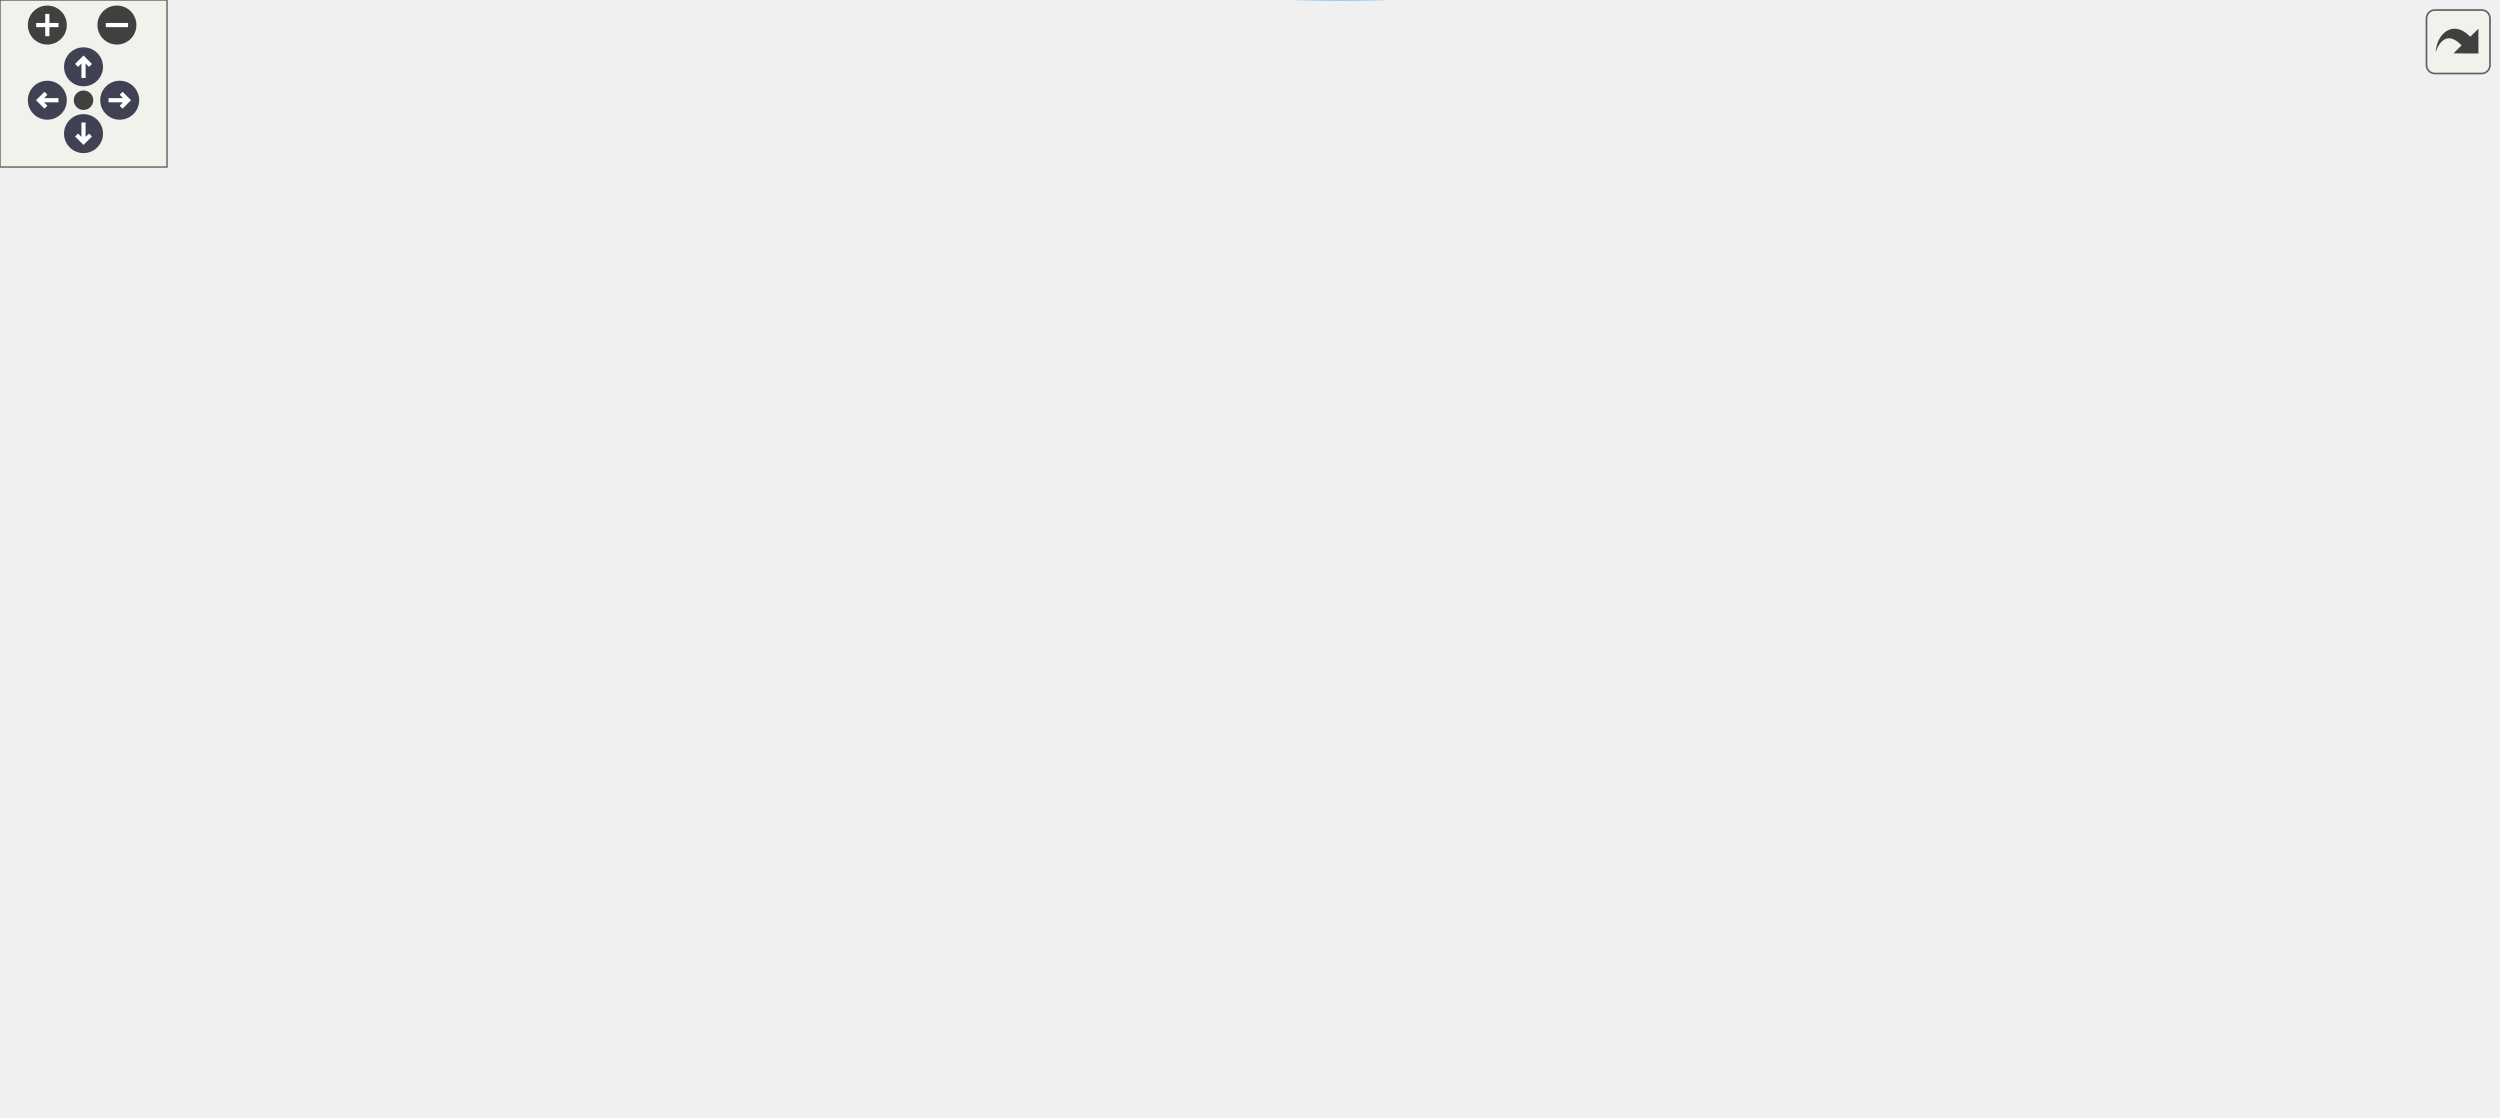
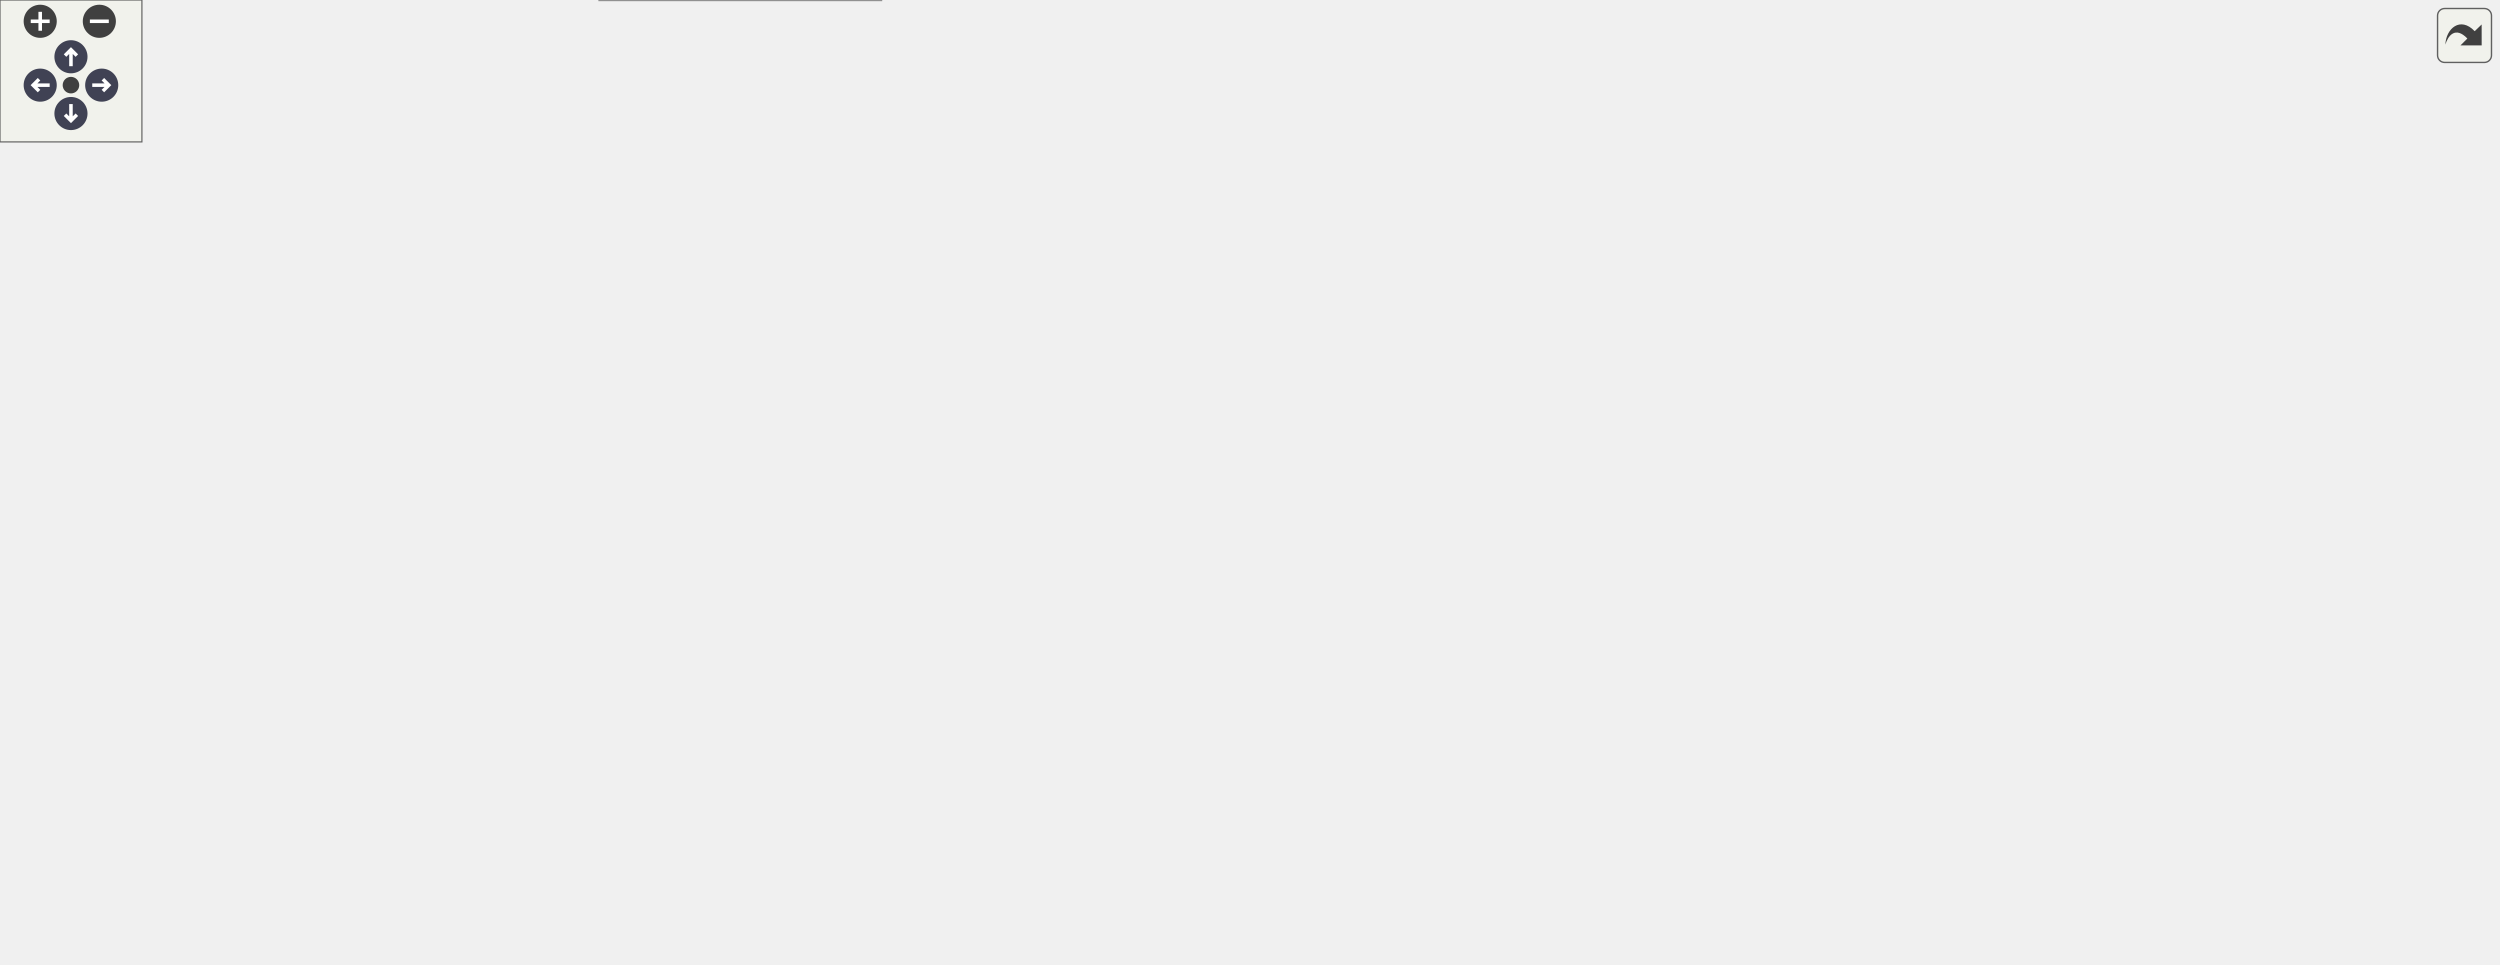
<svg xmlns="http://www.w3.org/2000/svg" xmlns:xlink="http://www.w3.org/1999/xlink" id="main" version="1.1" xml:space="preserve">
  <style type="text/css">
.node, .edge {opacity: 0.7;}
.node.selected, .edge.selected {opacity: 1;}
.edge:hover path { stroke: red; }
.edge:hover polygon { stroke: red; fill: red; }
</style>
  <defs>
    <circle id="rim" cx="0" cy="0" r="7" />
    <circle id="rim2" cx="0" cy="0" r="3.5" />
    <g id="zoomPlus">
      <use xlink:href="#rim" fill="#404040">
        <set attributeName="fill" to="#808080" begin="zoomplus.mouseover" end="zoomplus.mouseout" />
      </use>
      <path d="M-4,0h8M0,-4v8" fill="none" stroke="white" stroke-width="1.5" pointer-events="none" />
    </g>
    <g id="zoomMin">
      <use xlink:href="#rim" fill="#404040">
        <set attributeName="fill" to="#808080" begin="zoomminus.mouseover" end="zoomminus.mouseout" />
      </use>
      <path d="M-4,0h8" fill="none" stroke="white" stroke-width="1.5" pointer-events="none" />
    </g>
    <g id="arrowUp" transform="translate(30 24)">
      <use xlink:href="#rim" />
      <path pointer-events="none" fill="none" stroke="white" stroke-width="1.5" d="M0,-3.0v7 M-2.5,-0.5L0,-3.0L2.5,-0.5" />
    </g>
    <g id="arrowRight" transform="rotate(90) translate(36 -43)">
      <use xlink:href="#rim" />
      <path pointer-events="none" fill="none" stroke="white" stroke-width="1.5" d="M0,-3.0v7 M-2.5,-0.5L0,-3.0L2.5,-0.5" />
    </g>
    <g id="arrowDown" transform="rotate(180) translate(-30 -48)">
      <use xlink:href="#rim" />
      <path pointer-events="none" fill="none" stroke="white" stroke-width="1.5" d="M0,-3.0v7 M-2.5,-0.5L0,-3.0L2.5,-0.5" />
    </g>
    <g id="arrowLeft" transform="rotate(270) translate(-36 17)">
      <use xlink:href="#rim" />
      <path pointer-events="none" fill="none" stroke="white" stroke-width="1.5" d="M0,-3.0v7 M-2.5,-0.5L0,-3.0L2.5,-0.5" />
    </g>
    <g id="resetDef">
      <use xlink:href="#rim2" fill="#404040">
        <set attributeName="fill" to="#808080" begin="reset.mouseover" end="reset.mouseout" />
      </use>
    </g>
  </defs>
  <svg id="graph" class="graph">
    <g id="viewport">
      <g id="Node000001" class="node">
        <g id="a_Node000001">
          <a xlink:title=" ">
-             <polygon fill="#999999" stroke="#666666" points="897,-186.15 778,-186.15 778,-156.15 897,-156.15 897,-186.15" />
-             <text text-anchor="start" x="786" y="-174.15" font-family="Helvetica,sans-Serif" font-size="10.00">s_compute_speed_of</text>
-             <text text-anchor="middle" x="837.5" y="-163.15" font-family="Helvetica,sans-Serif" font-size="10.00">_sound</text>
+             <polygon fill="#999999" stroke="#666666" points="1056,-193.5 937,-193.5 937,-163.5 1056,-163.5 1056,-193.5" />
+             <text text-anchor="start" x="945" y="-181.5" font-family="Helvetica,sans-Serif" font-size="10.00">s_compute_speed_of</text>
+             <text text-anchor="middle" x="996.5" y="-170.5" font-family="Helvetica,sans-Serif" font-size="10.00">_sound</text>
          </a>
        </g>
      </g>
      <g id="Node000002" class="node">
        <g id="a_Node000002">
          <a xlink:href="m__cbc_8fpp_8f90.html#a9771aa6ccf00c0970db70784acd622b5" target="_top" xlink:title="The following is the implementation of the CBC based on the work of Thompson (1987,...">
-             <polygon fill="white" stroke="#666666" points="701.5,-223.65 657.5,-223.65 657.5,-204.65 701.5,-204.65 701.5,-223.65" />
-             <text text-anchor="middle" x="679.5" y="-211.65" font-family="Helvetica,sans-Serif" font-size="10.00">s_cbc</text>
+             <polygon fill="white" stroke="#666666" points="860.5,-188 816.5,-188 816.5,-169 860.5,-169 860.5,-188" />
+             <text text-anchor="middle" x="838.5" y="-176" font-family="Helvetica,sans-Serif" font-size="10.00">s_cbc</text>
          </a>
        </g>
      </g>
      <g id="edge1_Node000001_Node000002" class="edge">
        <g id="a_edge1_Node000001_Node000002">
          <a xlink:title=" ">
-             <path fill="none" stroke="#63b8ff" d="M772.02,-188.92C746.8,-195.87 719.64,-203.36 701.51,-208.36" />
-             <polygon fill="#63b8ff" stroke="#63b8ff" points="773.23,-192.22 781.94,-186.19 771.37,-185.47 773.23,-192.22" />
-           </a>
-         </g>
-       </g>
-       <g id="Node000011" class="node">
-         <g id="a_Node000011">
+             <path fill="none" stroke="#63b8ff" d="M926.79,-178.5C902.81,-178.5 877.64,-178.5 860.53,-178.5" />
+             <polygon fill="#63b8ff" stroke="#63b8ff" points="926.97,-182 936.97,-178.5 926.97,-175 926.97,-182" />
+           </a>
+         </g>
+       </g>
+       <g id="Node000012" class="node">
+         <g id="a_Node000012">
          <a xlink:href="m__riemann__solvers_8fpp_8f90.html#a7201ee610e9eb4d4777e257035d04705" target="_top" xlink:title=" ">
-             <polygon fill="white" stroke="#666666" points="739.5,-80.65 619.5,-80.65 619.5,-61.65 739.5,-61.65 739.5,-80.65" />
-             <text text-anchor="middle" x="679.5" y="-68.65" font-family="Helvetica,sans-Serif" font-size="10.00">s_hll_riemann_solver</text>
-           </a>
-         </g>
-       </g>
-       <g id="edge12_Node000001_Node000011" class="edge">
-         <g id="a_edge12_Node000001_Node000011">
-           <a xlink:title=" ">
-             <path fill="none" stroke="#63b8ff" d="M813.99,-148.71C795.83,-131.61 768.94,-108.46 742,-93.15 733.23,-88.16 723.12,-83.98 713.67,-80.65" />
-             <polygon fill="#63b8ff" stroke="#63b8ff" points="812.05,-151.7 821.69,-156.1 816.9,-146.65 812.05,-151.7" />
-           </a>
-         </g>
-       </g>
-       <g id="Node000016" class="node">
-         <g id="a_Node000016">
-           <a xlink:href="m__riemann__solvers_8fpp_8f90.html#a93cfb6ebfb98fccd81cd589ce122b7fd" target="_top" xlink:title="This procedure is the implementation of the Harten, Lax, van Leer, and contact (HLLC) approximate Rie...">
-             <polygon fill="white" stroke="#666666" points="742,-120.65 617,-120.65 617,-101.65 742,-101.65 742,-120.65" />
-             <text text-anchor="middle" x="679.5" y="-108.65" font-family="Helvetica,sans-Serif" font-size="10.00">s_hllc_riemann_solver</text>
-           </a>
-         </g>
-       </g>
-       <g id="edge21_Node000001_Node000016" class="edge">
-         <g id="a_edge21_Node000001_Node000016">
-           <a xlink:title=" ">
-             <path fill="none" stroke="#63b8ff" d="M787.71,-152.38C760.32,-141.85 727.31,-129.15 705.22,-120.66" />
-             <polygon fill="#63b8ff" stroke="#63b8ff" points="786.54,-155.69 797.13,-156.01 789.06,-149.15 786.54,-155.69" />
+             <polygon fill="white" stroke="#666666" points="898.5,-258 778.5,-258 778.5,-239 898.5,-239 898.5,-258" />
+             <text text-anchor="middle" x="838.5" y="-246" font-family="Helvetica,sans-Serif" font-size="10.00">s_hll_riemann_solver</text>
+           </a>
+         </g>
+       </g>
+       <g id="edge13_Node000001_Node000012" class="edge">
+         <g id="a_edge13_Node000001_Node000012">
+           <a xlink:title=" ">
+             <path fill="none" stroke="#63b8ff" d="M952.7,-197.71C922.92,-211.07 884.48,-228.32 860.93,-238.88" />
+             <polygon fill="#63b8ff" stroke="#63b8ff" points="954.34,-200.8 962.03,-193.52 951.48,-194.42 954.34,-200.8" />
          </a>
        </g>
      </g>
      <g id="Node000017" class="node">
        <g id="a_Node000017">
+           <a xlink:href="m__riemann__solvers_8fpp_8f90.html#a93cfb6ebfb98fccd81cd589ce122b7fd" target="_top" xlink:title="This procedure is the implementation of the Harten, Lax, van Leer, and contact (HLLC) approximate Rie...">
+             <polygon fill="white" stroke="#666666" points="901,-317 776,-317 776,-298 901,-298 901,-317" />
+             <text text-anchor="middle" x="838.5" y="-305" font-family="Helvetica,sans-Serif" font-size="10.00">s_hllc_riemann_solver</text>
+           </a>
+         </g>
+       </g>
+       <g id="edge22_Node000001_Node000017" class="edge">
+         <g id="a_edge22_Node000001_Node000017">
+           <a xlink:title=" ">
+             <path fill="none" stroke="#63b8ff" d="M973.41,-201.01C954.83,-219.46 927.16,-245.82 901,-266.5 886.2,-278.2 868.12,-289.98 855.41,-297.89" />
+             <polygon fill="#63b8ff" stroke="#63b8ff" points="976.2,-203.17 980.79,-193.62 971.25,-198.22 976.2,-203.17" />
+           </a>
+         </g>
+       </g>
+       <g id="Node000018" class="node">
+         <g id="a_Node000018">
          <a xlink:href="m__data__output_8fpp_8f90.html#aefc508a7157b96fe6611e3874c97ee0b" target="_top" xlink:title="This writes a formatted data file for the flow probe information.">
-             <polygon fill="white" stroke="#666666" points="554.5,-180.65 444.5,-180.65 444.5,-161.65 554.5,-161.65 554.5,-180.65" />
-             <text text-anchor="middle" x="499.5" y="-168.65" font-family="Helvetica,sans-Serif" font-size="10.00">s_write_probe_files</text>
-           </a>
-         </g>
-       </g>
-       <g id="edge25_Node000001_Node000017" class="edge">
-         <g id="a_edge25_Node000001_Node000017">
-           <a xlink:title=" ">
-             <path fill="none" stroke="#63b8ff" d="M767.73,-171.15C704.73,-171.15 612.71,-171.15 554.75,-171.15" />
-             <polygon fill="#63b8ff" stroke="#63b8ff" points="767.97,-174.65 777.97,-171.15 767.97,-167.65 767.97,-174.65" />
-           </a>
-         </g>
-       </g>
-       <g id="Node000020" class="node">
-         <g id="a_Node000020">
+             <polygon fill="white" stroke="#666666" points="546.5,-84 436.5,-84 436.5,-65 546.5,-65 546.5,-84" />
+             <text text-anchor="middle" x="491.5" y="-72" font-family="Helvetica,sans-Serif" font-size="10.00">s_write_probe_files</text>
+           </a>
+         </g>
+       </g>
+       <g id="edge26_Node000001_Node000018" class="edge">
+         <g id="a_edge26_Node000001_Node000018">
+           <a xlink:title=" ">
+             <path fill="none" stroke="#63b8ff" d="M959.49,-158.72C942.25,-150.05 921.04,-140.5 901,-134.5 777.56,-97.56 626.07,-82.91 546.78,-77.47" />
+             <polygon fill="#63b8ff" stroke="#63b8ff" points="958.13,-161.96 968.62,-163.42 961.33,-155.74 958.13,-161.96" />
+           </a>
+         </g>
+       </g>
+       <g id="Node000021" class="node">
+         <g id="a_Node000021">
          <a xlink:href="m__data__output_8fpp_8f90.html#ac145ce5b1674f9df821653e1784a1bcf" target="_top" xlink:title="The goal of the procedure is to output to the run-time information file the stability criteria extrem...">
-             <polygon fill="white" stroke="#666666" points="581,-297.65 418,-297.65 418,-278.65 581,-278.65 581,-297.65" />
-             <text text-anchor="middle" x="499.5" y="-285.65" font-family="Helvetica,sans-Serif" font-size="10.00">s_write_run_time_information</text>
-           </a>
-         </g>
-       </g>
-       <g id="edge29_Node000001_Node000020" class="edge">
-         <g id="a_edge29_Node000001_Node000020">
-           <a xlink:title=" ">
-             <path fill="none" stroke="#63b8ff" d="M809.42,-192.67C791.28,-206.1 766.35,-222.76 742,-233.15 687.62,-256.35 621.98,-270.5 572.87,-278.62" />
-             <polygon fill="#63b8ff" stroke="#63b8ff" points="811.88,-195.19 817.75,-186.37 807.66,-189.61 811.88,-195.19" />
+             <polygon fill="white" stroke="#666666" points="573,-127 410,-127 410,-108 573,-108 573,-127" />
+             <text text-anchor="middle" x="491.5" y="-115" font-family="Helvetica,sans-Serif" font-size="10.00">s_write_run_time_information</text>
+           </a>
+         </g>
+       </g>
+       <g id="edge30_Node000001_Node000021" class="edge">
+         <g id="a_edge30_Node000001_Node000021">
+           <a xlink:title=" ">
+             <path fill="none" stroke="#63b8ff" d="M927.03,-164.41C918.28,-162.71 909.43,-161.03 901,-159.5 829.68,-146.58 812.03,-141.63 740,-133.5 684.48,-127.24 621.66,-123.21 573.21,-120.77" />
+             <polygon fill="#63b8ff" stroke="#63b8ff" points="926.35,-167.85 936.84,-166.34 927.7,-160.98 926.35,-167.85" />
          </a>
        </g>
      </g>
      <g id="Node000003" class="node">
        <g id="a_Node000003">
          <a xlink:href="m__cbc_8fpp_8f90.html#a8aaac759a23fea3b31210aa89c940745" target="_top" xlink:title="The module features a large database of characteristic boundary conditions (CBC) for the Euler system...">
-             <polygon fill="white" stroke="#666666" points="555,-260.65 444,-260.65 444,-241.65 555,-241.65 555,-260.65" />
-             <text text-anchor="middle" x="499.5" y="-248.65" font-family="Helvetica,sans-Serif" font-size="10.00">__m_cbc_fpp_f90__</text>
+             <polygon fill="white" stroke="#666666" points="730,-210 619,-210 619,-191 730,-191 730,-210" />
+             <text text-anchor="middle" x="674.5" y="-198" font-family="Helvetica,sans-Serif" font-size="10.00">__m_cbc_fpp_f90__</text>
          </a>
        </g>
      </g>
      <g id="edge2_Node000002_Node000003" class="edge">
        <g id="a_edge2_Node000002_Node000003">
          <a xlink:title=" ">
-             <path fill="none" stroke="#63b8ff" d="M647.4,-220.61C619.51,-226.41 578.22,-234.99 546.51,-241.58" />
-             <polygon fill="#63b8ff" stroke="#63b8ff" points="648.3,-224 657.38,-218.54 646.88,-217.15 648.3,-224" />
+             <path fill="none" stroke="#63b8ff" d="M806.41,-182.72C784.85,-185.65 755.55,-189.63 730.14,-193.08" />
+             <polygon fill="#63b8ff" stroke="#63b8ff" points="806.88,-186.19 816.32,-181.38 805.94,-179.25 806.88,-186.19" />
          </a>
        </g>
      </g>
      <g id="Node000004" class="node">
        <g id="a_Node000004">
-           <a xlink:href="m__rhs_8fpp_8f90.html#a8522bdf311a42fe6ff7f2b433656573f" target="_top" xlink:title=" ">
-             <polygon fill="white" stroke="#666666" points="544.5,-223.65 454.5,-223.65 454.5,-204.65 544.5,-204.65 544.5,-223.65" />
-             <text text-anchor="middle" x="499.5" y="-211.65" font-family="Helvetica,sans-Serif" font-size="10.00">s_compute_rhs</text>
+           <a xlink:href="m__rhs_8fpp_8f90.html#a376bc3b64f78384ac773235ee7fbdd98" target="_top" xlink:title=" ">
+             <polygon fill="white" stroke="#666666" points="736,-172.5 613,-172.5 613,-142.5 736,-142.5 736,-172.5" />
+             <text text-anchor="start" x="621" y="-160.5" font-family="Helvetica,sans-Serif" font-size="10.00">s_compute_advection</text>
+             <text text-anchor="middle" x="674.5" y="-149.5" font-family="Helvetica,sans-Serif" font-size="10.00">_source_term</text>
          </a>
        </g>
      </g>
      <g id="edge3_Node000002_Node000004" class="edge">
        <g id="a_edge3_Node000002_Node000004">
          <a xlink:title=" ">
-             <path fill="none" stroke="#63b8ff" d="M647.22,-214.15C618.8,-214.15 576.57,-214.15 544.71,-214.15" />
-             <polygon fill="#63b8ff" stroke="#63b8ff" points="647.38,-217.65 657.38,-214.15 647.38,-210.65 647.38,-217.65" />
+             <path fill="none" stroke="#63b8ff" d="M806.29,-174.45C786.42,-171.88 760.02,-168.46 736.14,-165.36" />
+             <polygon fill="#63b8ff" stroke="#63b8ff" points="805.95,-177.94 816.32,-175.75 806.85,-171 805.95,-177.94" />
          </a>
        </g>
      </g>
      <g id="Node000005" class="node">
        <g id="a_Node000005">
-           <a xlink:href="m__rhs_8fpp_8f90.html#a87616394067f1273cd06c4d299d10add" target="_top" xlink:title=" ">
-             <polygon fill="white" stroke="#666666" points="372,-121.65 262,-121.65 262,-102.65 372,-102.65 372,-121.65" />
-             <text text-anchor="middle" x="317" y="-109.65" font-family="Helvetica,sans-Serif" font-size="10.00">__m_rhs_fpp_f90__</text>
+           <a xlink:href="m__rhs_8fpp_8f90.html#a8522bdf311a42fe6ff7f2b433656573f" target="_top" xlink:title=" ">
+             <polygon fill="white" stroke="#666666" points="536.5,-167 446.5,-167 446.5,-148 536.5,-148 536.5,-167" />
+             <text text-anchor="middle" x="491.5" y="-155" font-family="Helvetica,sans-Serif" font-size="10.00">s_compute_rhs</text>
          </a>
        </g>
      </g>
      <g id="edge4_Node000004_Node000005" class="edge">
        <g id="a_edge4_Node000004_Node000005">
          <a xlink:title=" ">
-             <path fill="none" stroke="#63b8ff" d="M444.84,-204.16C435.29,-200.76 425.89,-196.22 418,-190.15 393.66,-171.4 406.35,-149.88 382,-131.15 376.95,-127.26 371.11,-124.17 365.06,-121.71" />
-             <polygon fill="#63b8ff" stroke="#63b8ff" points="443.8,-207.5 454.39,-207.18 445.91,-200.83 443.8,-207.5" />
+             <path fill="none" stroke="#63b8ff" d="M602.87,-157.5C580.56,-157.5 556.55,-157.5 536.64,-157.5" />
+             <polygon fill="#63b8ff" stroke="#63b8ff" points="602.98,-161 612.98,-157.5 602.98,-154 602.98,-161" />
          </a>
        </g>
      </g>
      <g id="Node000006" class="node">
        <g id="a_Node000006">
+           <a xlink:href="m__rhs_8fpp_8f90.html#a87616394067f1273cd06c4d299d10add" target="_top" xlink:title=" ">
+             <polygon fill="white" stroke="#666666" points="368,-238 258,-238 258,-219 368,-219 368,-238" />
+             <text text-anchor="middle" x="313" y="-226" font-family="Helvetica,sans-Serif" font-size="10.00">__m_rhs_fpp_f90__</text>
+           </a>
+         </g>
+       </g>
+       <g id="edge5_Node000005_Node000006" class="edge">
+         <g id="a_edge5_Node000005_Node000006">
+           <a xlink:title=" ">
+             <path fill="none" stroke="#63b8ff" d="M461.68,-171.46C438.33,-182.5 404.43,-197.93 374,-209.5 365.22,-212.84 355.56,-216.08 346.62,-218.91" />
+             <polygon fill="#63b8ff" stroke="#63b8ff" points="463.47,-174.48 471,-167.02 460.46,-168.16 463.47,-174.48" />
+           </a>
+         </g>
+       </g>
+       <g id="Node000007" class="node">
+         <g id="a_Node000007">
          <a xlink:href="m__time__steppers_8fpp_8f90.html#af409df8df1b374744d8c379e7e7dba0b" target="_top" xlink:title="1st order TVD RK time-stepping algorithm">
-             <polygon fill="white" stroke="#666666" points="371.5,-266.65 262.5,-266.65 262.5,-247.65 371.5,-247.65 371.5,-266.65" />
-             <text text-anchor="middle" x="317" y="-254.65" font-family="Helvetica,sans-Serif" font-size="10.00">s_1st_order_tvd_rk</text>
-           </a>
-         </g>
-       </g>
-       <g id="edge5_Node000004_Node000006" class="edge">
-         <g id="a_edge5_Node000004_Node000006">
-           <a xlink:title=" ">
-             <path fill="none" stroke="#63b8ff" d="M448.14,-226C438.15,-228.36 427.74,-230.83 418,-233.15 398.2,-237.86 376.2,-243.14 357.89,-247.54" />
-             <polygon fill="#63b8ff" stroke="#63b8ff" points="449.03,-229.39 457.95,-223.69 447.42,-222.58 449.03,-229.39" />
+             <polygon fill="white" stroke="#666666" points="367.5,-127 258.5,-127 258.5,-108 367.5,-108 367.5,-127" />
+             <text text-anchor="middle" x="313" y="-115" font-family="Helvetica,sans-Serif" font-size="10.00">s_1st_order_tvd_rk</text>
+           </a>
+         </g>
+       </g>
+       <g id="edge6_Node000005_Node000007" class="edge">
+         <g id="a_edge6_Node000005_Node000007">
+           <a xlink:title=" ">
+             <path fill="none" stroke="#63b8ff" d="M438.42,-145.7C412.13,-139.74 380.65,-132.6 355.93,-127" />
+             <polygon fill="#63b8ff" stroke="#63b8ff" points="437.7,-149.12 448.22,-147.92 439.24,-142.3 437.7,-149.12" />
+           </a>
+         </g>
+       </g>
+       <g id="Node000010" class="node">
+         <g id="a_Node000010">
+           <a xlink:href="m__time__steppers_8fpp_8f90.html#a2847bfea6f3dc3fdae115a99009f7245" target="_top" xlink:title="2nd order TVD RK time-stepping algorithm">
+             <polygon fill="white" stroke="#666666" points="369,-201 257,-201 257,-182 369,-182 369,-201" />
+             <text text-anchor="middle" x="313" y="-189" font-family="Helvetica,sans-Serif" font-size="10.00">s_2nd_order_tvd_rk</text>
+           </a>
+         </g>
+       </g>
+       <g id="edge9_Node000005_Node000010" class="edge">
+         <g id="a_edge9_Node000005_Node000010">
+           <a xlink:title=" ">
+             <path fill="none" stroke="#63b8ff" d="M436.37,-167.93C413.12,-172.41 386.13,-177.6 363.43,-181.98" />
+             <polygon fill="#63b8ff" stroke="#63b8ff" points="437.26,-171.32 446.42,-165.99 435.94,-164.45 437.26,-171.32" />
+           </a>
+         </g>
+       </g>
+       <g id="Node000011" class="node">
+         <g id="a_Node000011">
+           <a xlink:href="m__time__steppers_8fpp_8f90.html#ad642c094881f0cffbb6158f9fa079a86" target="_top" xlink:title="3rd order TVD RK time-stepping algorithm">
+             <polygon fill="white" stroke="#666666" points="368,-164 258,-164 258,-145 368,-145 368,-164" />
+             <text text-anchor="middle" x="313" y="-152" font-family="Helvetica,sans-Serif" font-size="10.00">s_3rd_order_tvd_rk</text>
+           </a>
+         </g>
+       </g>
+       <g id="edge11_Node000005_Node000011" class="edge">
+         <g id="a_edge11_Node000005_Node000011">
+           <a xlink:title=" ">
+             <path fill="none" stroke="#63b8ff" d="M436.41,-156.58C414.77,-156.21 389.89,-155.79 368.24,-155.42" />
+             <polygon fill="#63b8ff" stroke="#63b8ff" points="436.36,-160.08 446.42,-156.75 436.48,-153.08 436.36,-160.08" />
+           </a>
+         </g>
+       </g>
+       <g id="Node000008" class="node">
+         <g id="a_Node000008">
+           <a xlink:href="namespacem__start__up.html#aaaeff91a52af5b8f17ed9efed8ac17bd" target="_top" xlink:title=" ">
+             <polygon fill="white" stroke="#666666" points="216,-169.5 89,-169.5 89,-139.5 216,-139.5 216,-169.5" />
+             <text text-anchor="start" x="97" y="-157.5" font-family="Helvetica,sans-Serif" font-size="10.00">m_start_up::s_perform</text>
+             <text text-anchor="middle" x="152.5" y="-146.5" font-family="Helvetica,sans-Serif" font-size="10.00">_time_step</text>
+           </a>
+         </g>
+       </g>
+       <g id="edge7_Node000007_Node000008" class="edge">
+         <g id="a_edge7_Node000007_Node000008">
+           <a xlink:title=" ">
+             <path fill="none" stroke="#63b8ff" d="M261.03,-129.4C246.7,-132.74 230.96,-136.42 216.03,-139.9" />
+             <polygon fill="#63b8ff" stroke="#63b8ff" points="262.24,-132.71 271.18,-127.03 260.65,-125.89 262.24,-132.71" />
          </a>
        </g>
      </g>
      <g id="Node000009" class="node">
        <g id="a_Node000009">
-           <a xlink:href="m__time__steppers_8fpp_8f90.html#a2847bfea6f3dc3fdae115a99009f7245" target="_top" xlink:title="2nd order TVD RK time-stepping algorithm">
-             <polygon fill="white" stroke="#666666" points="373,-340.65 261,-340.65 261,-321.65 373,-321.65 373,-340.65" />
-             <text text-anchor="middle" x="317" y="-328.65" font-family="Helvetica,sans-Serif" font-size="10.00">s_2nd_order_tvd_rk</text>
-           </a>
-         </g>
-       </g>
-       <g id="edge8_Node000004_Node000009" class="edge">
-         <g id="a_edge8_Node000004_Node000009">
-           <a xlink:title=" ">
-             <path fill="none" stroke="#63b8ff" d="M444.33,-219.75C434.82,-222.65 425.56,-226.91 418,-233.15 387.93,-257.96 411.54,-287.7 382,-313.15 378.06,-316.54 373.54,-319.29 368.74,-321.53" />
-             <polygon fill="#63b8ff" stroke="#63b8ff" points="445.45,-223.07 454.26,-217.2 443.71,-216.29 445.45,-223.07" />
-           </a>
-         </g>
-       </g>
-       <g id="Node000010" class="node">
-         <g id="a_Node000010">
-           <a xlink:href="m__time__steppers_8fpp_8f90.html#ad642c094881f0cffbb6158f9fa079a86" target="_top" xlink:title="3rd order TVD RK time-stepping algorithm">
-             <polygon fill="white" stroke="#666666" points="372,-303.65 262,-303.65 262,-284.65 372,-284.65 372,-303.65" />
-             <text text-anchor="middle" x="317" y="-291.65" font-family="Helvetica,sans-Serif" font-size="10.00">s_3rd_order_tvd_rk</text>
-           </a>
-         </g>
-       </g>
-       <g id="edge10_Node000004_Node000010" class="edge">
-         <g id="a_edge10_Node000004_Node000010">
-           <a xlink:title=" ">
-             <path fill="none" stroke="#63b8ff" d="M444.35,-221.87C435.14,-224.57 425.99,-228.22 418,-233.15 396.79,-246.24 402.93,-262.62 382,-276.15 376.77,-279.53 370.89,-282.29 364.88,-284.54" />
-             <polygon fill="#63b8ff" stroke="#63b8ff" points="445.51,-225.18 454.31,-219.29 443.75,-218.41 445.51,-225.18" />
-           </a>
-         </g>
-       </g>
-       <g id="Node000007" class="node">
-         <g id="a_Node000007">
-           <a xlink:href="namespacem__start__up.html#aaaeff91a52af5b8f17ed9efed8ac17bd" target="_top" xlink:title=" ">
-             <polygon fill="white" stroke="#666666" points="216,-272.15 89,-272.15 89,-242.15 216,-242.15 216,-272.15" />
-             <text text-anchor="start" x="97" y="-260.15" font-family="Helvetica,sans-Serif" font-size="10.00">m_start_up::s_perform</text>
-             <text text-anchor="middle" x="152.5" y="-249.15" font-family="Helvetica,sans-Serif" font-size="10.00">_time_step</text>
-           </a>
-         </g>
-       </g>
-       <g id="edge6_Node000006_Node000007" class="edge">
-         <g id="a_edge6_Node000006_Node000007">
-           <a xlink:title=" ">
-             <path fill="none" stroke="#63b8ff" d="M252.1,-257.15C240.27,-257.15 227.92,-257.15 216.12,-257.15" />
-             <polygon fill="#63b8ff" stroke="#63b8ff" points="252.34,-260.65 262.34,-257.15 252.34,-253.65 252.34,-260.65" />
-           </a>
-         </g>
-       </g>
-       <g id="Node000008" class="node">
-         <g id="a_Node000008">
          <a xlink:href="p__main_8fpp_8f90.html#aeec10ee8e2940c953967da3e374e1579" target="_top" xlink:title="Quasi-conservative, shock- and interface- capturing finite-volume scheme for the multicomponent Navie...">
-             <polygon fill="white" stroke="#666666" points="53,-172.65 0,-172.65 0,-153.65 53,-153.65 53,-172.65" />
-             <text text-anchor="middle" x="26.5" y="-160.65" font-family="Helvetica,sans-Serif" font-size="10.00">p_main</text>
-           </a>
-         </g>
-       </g>
-       <g id="edge7_Node000007_Node000008" class="edge">
-         <g id="a_edge7_Node000007_Node000008">
-           <a xlink:title=" ">
-             <path fill="none" stroke="#63b8ff" d="M123.55,-235.96C97.44,-216.17 59.66,-187.53 40.18,-172.76" />
-             <polygon fill="#63b8ff" stroke="#63b8ff" points="121.49,-238.79 131.58,-242.05 125.72,-233.22 121.49,-238.79" />
-           </a>
-         </g>
-       </g>
-       <g id="edge9_Node000009_Node000007" class="edge">
-         <g id="a_edge9_Node000009_Node000007">
-           <a xlink:title=" ">
-             <path fill="none" stroke="#63b8ff" d="M266.62,-318.57C261.62,-316.91 256.67,-315.1 252,-313.15 224.77,-301.78 195.63,-284.51 176.17,-272.15" />
-             <polygon fill="#63b8ff" stroke="#63b8ff" points="265.64,-321.93 276.22,-321.58 267.73,-315.25 265.64,-321.93" />
-           </a>
-         </g>
-       </g>
-       <g id="edge11_Node000010_Node000007" class="edge">
-         <g id="a_edge11_Node000010_Node000007">
-           <a xlink:title=" ">
-             <path fill="none" stroke="#63b8ff" d="M264.33,-282.38C248.99,-278.89 232.01,-275.03 216.06,-271.39" />
-             <polygon fill="#63b8ff" stroke="#63b8ff" points="263.62,-285.81 274.15,-284.62 265.18,-278.99 263.62,-285.81" />
-           </a>
-         </g>
-       </g>
-       <g id="Node000012" class="node">
-         <g id="a_Node000012">
-           <a xlink:href="m__riemann__solvers_8fpp_8f90.html#a8307be81e3cdbdafbf8e65f19b31fc30" target="_top" xlink:title="This module features a database of approximate and exact Riemann problem solvers for the Navier-Stoke...">
-             <polygon fill="white" stroke="#666666" points="378.5,-36.15 255.5,-36.15 255.5,-6.15 378.5,-6.15 378.5,-36.15" />
-             <text text-anchor="start" x="263.5" y="-24.15" font-family="Helvetica,sans-Serif" font-size="10.00">__m_riemann_solvers</text>
-             <text text-anchor="middle" x="317" y="-13.15" font-family="Helvetica,sans-Serif" font-size="10.00">_fpp_f90__</text>
-           </a>
-         </g>
-       </g>
-       <g id="edge13_Node000011_Node000012" class="edge">
-         <g id="a_edge13_Node000011_Node000012">
-           <a xlink:title=" ">
-             <path fill="none" stroke="#63b8ff" d="M659.5,-55.28C640.86,-40.83 610.94,-20.5 581,-12.15 513.56,6.67 432.62,-0.27 378.5,-8.87" />
-             <polygon fill="#63b8ff" stroke="#63b8ff" points="657.46,-58.13 667.46,-61.64 661.83,-52.66 657.46,-58.13" />
+             <polygon fill="white" stroke="#666666" points="53,-222 0,-222 0,-203 53,-203 53,-222" />
+             <text text-anchor="middle" x="26.5" y="-210" font-family="Helvetica,sans-Serif" font-size="10.00">p_main</text>
+           </a>
+         </g>
+       </g>
+       <g id="edge8_Node000008_Node000009" class="edge">
+         <g id="a_edge8_Node000008_Node000009">
+           <a xlink:title=" ">
+             <path fill="none" stroke="#63b8ff" d="M109.94,-173.94C89.08,-183.7 64.74,-195.08 47.94,-202.94" />
+             <polygon fill="#63b8ff" stroke="#63b8ff" points="111.67,-176.99 119.24,-169.59 108.7,-170.65 111.67,-176.99" />
+           </a>
+         </g>
+       </g>
+       <g id="edge10_Node000010_Node000008" class="edge">
+         <g id="a_edge10_Node000010_Node000008">
+           <a xlink:title=" ">
+             <path fill="none" stroke="#63b8ff" d="M261.03,-179.6C246.7,-176.26 230.96,-172.58 216.03,-169.1" />
+             <polygon fill="#63b8ff" stroke="#63b8ff" points="260.65,-183.11 271.18,-181.97 262.24,-176.29 260.65,-183.11" />
+           </a>
+         </g>
+       </g>
+       <g id="edge12_Node000011_Node000008" class="edge">
+         <g id="a_edge12_Node000011_Node000008">
+           <a xlink:title=" ">
+             <path fill="none" stroke="#63b8ff" d="M247.63,-154.5C237.22,-154.5 226.46,-154.5 216.09,-154.5" />
+             <polygon fill="#63b8ff" stroke="#63b8ff" points="247.9,-158 257.9,-154.5 247.9,-151 247.9,-158" />
          </a>
        </g>
      </g>
      <g id="Node000013" class="node">
        <g id="a_Node000013">
+           <a xlink:href="m__riemann__solvers_8fpp_8f90.html#a8307be81e3cdbdafbf8e65f19b31fc30" target="_top" xlink:title="This module features a database of approximate and exact Riemann problem solvers for the Navier-Stoke...">
+             <polygon fill="white" stroke="#666666" points="553,-333.5 430,-333.5 430,-303.5 553,-303.5 553,-333.5" />
+             <text text-anchor="start" x="438" y="-321.5" font-family="Helvetica,sans-Serif" font-size="10.00">__m_riemann_solvers</text>
+             <text text-anchor="middle" x="491.5" y="-310.5" font-family="Helvetica,sans-Serif" font-size="10.00">_fpp_f90__</text>
+           </a>
+         </g>
+       </g>
+       <g id="edge14_Node000012_Node000013" class="edge">
+         <g id="a_edge14_Node000012_Node000013">
+           <a xlink:title=" ">
+             <path fill="none" stroke="#63b8ff" d="M779.95,-260.01C733.74,-269.27 667.18,-282.65 609,-294.5 590.89,-298.19 571.2,-302.23 553.26,-305.93" />
+             <polygon fill="#63b8ff" stroke="#63b8ff" points="780.67,-263.44 789.78,-258.04 779.29,-256.57 780.67,-263.44" />
+           </a>
+         </g>
+       </g>
+       <g id="Node000014" class="node">
+         <g id="a_Node000014">
          <a xlink:href="m__rhs_8fpp_8f90.html#ae28e169ac4d1272cc2a8e73be34b8ccb" target="_top" xlink:title="The computation of parameters, the allocation of memory, the association of pointers and/or the execu...">
-             <polygon fill="white" stroke="#666666" points="565,-121.65 434,-121.65 434,-102.65 565,-102.65 565,-121.65" />
-             <text text-anchor="middle" x="499.5" y="-109.65" font-family="Helvetica,sans-Serif" font-size="10.00">s_initialize_rhs_module</text>
-           </a>
-         </g>
-       </g>
-       <g id="edge14_Node000011_Node000013" class="edge">
-         <g id="a_edge14_Node000011_Node000013">
-           <a xlink:title=" ">
-             <path fill="none" stroke="#63b8ff" d="M627.14,-82.98C600.07,-89.22 567.29,-96.76 541.87,-102.62" />
-             <polygon fill="#63b8ff" stroke="#63b8ff" points="628.26,-86.31 637.22,-80.66 626.69,-79.49 628.26,-86.31" />
+             <polygon fill="white" stroke="#666666" points="740,-247 609,-247 609,-228 740,-228 740,-247" />
+             <text text-anchor="middle" x="674.5" y="-235" font-family="Helvetica,sans-Serif" font-size="10.00">s_initialize_rhs_module</text>
+           </a>
+         </g>
+       </g>
+       <g id="edge15_Node000012_Node000014" class="edge">
+         <g id="a_edge15_Node000012_Node000014">
+           <a xlink:title=" ">
+             <path fill="none" stroke="#63b8ff" d="M768.11,-243.79C758.81,-243.16 749.3,-242.51 740.08,-241.89" />
+             <polygon fill="#63b8ff" stroke="#63b8ff" points="767.88,-247.28 778.1,-244.47 768.36,-240.3 767.88,-247.28" />
+           </a>
+         </g>
+       </g>
+       <g id="Node000016" class="node">
+         <g id="a_Node000016">
+           <a xlink:href="m__riemann__solvers_8fpp_8f90.html#ab7cc181c91379c96aad3b13097f63e00" target="_top" xlink:title="The computation of parameters, the allocation of memory, the association of pointers and/or the execu...">
+             <polygon fill="white" stroke="#666666" points="732,-333.5 617,-333.5 617,-303.5 732,-303.5 732,-333.5" />
+             <text text-anchor="start" x="625" y="-321.5" font-family="Helvetica,sans-Serif" font-size="10.00">s_initialize_riemann</text>
+             <text text-anchor="middle" x="674.5" y="-310.5" font-family="Helvetica,sans-Serif" font-size="10.00">_solvers_module</text>
+           </a>
+         </g>
+       </g>
+       <g id="edge19_Node000012_Node000016" class="edge">
+         <g id="a_edge19_Node000012_Node000016">
+           <a xlink:title=" ">
+             <path fill="none" stroke="#63b8ff" d="M805.81,-262.2C778.38,-274.04 738.79,-291.15 710.46,-303.39" />
+             <polygon fill="#63b8ff" stroke="#63b8ff" points="807.52,-265.27 815.31,-258.09 804.75,-258.84 807.52,-265.27" />
+           </a>
+         </g>
+       </g>
+       <g id="edge16_Node000014_Node000006" class="edge">
+         <g id="a_edge16_Node000014_Node000006">
+           <a xlink:title=" ">
+             <path fill="none" stroke="#63b8ff" d="M598.48,-235.62C529.69,-233.9 429.48,-231.39 368.19,-229.86" />
+             <polygon fill="#63b8ff" stroke="#63b8ff" points="598.73,-239.13 608.81,-235.88 598.9,-232.13 598.73,-239.13" />
          </a>
        </g>
      </g>
      <g id="Node000015" class="node">
        <g id="a_Node000015">
-           <a xlink:href="m__riemann__solvers_8fpp_8f90.html#ab7cc181c91379c96aad3b13097f63e00" target="_top" xlink:title="The computation of parameters, the allocation of memory, the association of pointers and/or the execu...">
-             <polygon fill="white" stroke="#666666" points="557,-84.15 442,-84.15 442,-54.15 557,-54.15 557,-84.15" />
-             <text text-anchor="start" x="450" y="-72.15" font-family="Helvetica,sans-Serif" font-size="10.00">s_initialize_riemann</text>
-             <text text-anchor="middle" x="499.5" y="-61.15" font-family="Helvetica,sans-Serif" font-size="10.00">_solvers_module</text>
-           </a>
-         </g>
-       </g>
-       <g id="edge18_Node000011_Node000015" class="edge">
-         <g id="a_edge18_Node000011_Node000015">
-           <a xlink:title=" ">
-             <path fill="none" stroke="#63b8ff" d="M609.21,-70.37C591.96,-70.18 573.66,-69.97 557.1,-69.79" />
-             <polygon fill="#63b8ff" stroke="#63b8ff" points="609.19,-73.87 619.23,-70.48 609.27,-66.87 609.19,-73.87" />
-           </a>
-         </g>
-       </g>
-       <g id="edge15_Node000013_Node000005" class="edge">
-         <g id="a_edge15_Node000013_Node000005">
-           <a xlink:title=" ">
-             <path fill="none" stroke="#63b8ff" d="M423.76,-112.15C406.43,-112.15 388.32,-112.15 372.09,-112.15" />
-             <polygon fill="#63b8ff" stroke="#63b8ff" points="423.85,-115.65 433.85,-112.15 423.85,-108.65 423.85,-115.65" />
-           </a>
-         </g>
-       </g>
-       <g id="Node000014" class="node">
-         <g id="a_Node000014">
          <a xlink:href="namespacem__start__up.html#a3745654d013067a8c4fd89f50598674c" target="_top" xlink:title=" ">
-             <polygon fill="white" stroke="#666666" points="382,-84.15 252,-84.15 252,-54.15 382,-54.15 382,-84.15" />
-             <text text-anchor="start" x="260" y="-72.15" font-family="Helvetica,sans-Serif" font-size="10.00">m_start_up::s_initialize</text>
-             <text text-anchor="middle" x="317" y="-61.15" font-family="Helvetica,sans-Serif" font-size="10.00">_modules</text>
-           </a>
-         </g>
-       </g>
-       <g id="edge16_Node000013_Node000014" class="edge">
-         <g id="a_edge16_Node000013_Node000014">
-           <a xlink:title=" ">
-             <path fill="none" stroke="#63b8ff" d="M448.14,-100.29C438.15,-97.93 427.74,-95.47 418,-93.15 405.84,-90.26 392.86,-87.15 380.4,-84.16" />
-             <polygon fill="#63b8ff" stroke="#63b8ff" points="447.42,-103.72 457.95,-102.61 449.03,-96.91 447.42,-103.72" />
-           </a>
-         </g>
-       </g>
-       <g id="edge17_Node000014_Node000008" class="edge">
-         <g id="a_edge17_Node000014_Node000008">
-           <a xlink:title=" ">
-             <path fill="none" stroke="#63b8ff" d="M259.95,-87.41C197.51,-107.76 99.29,-139.76 53.11,-154.81" />
-             <polygon fill="#63b8ff" stroke="#63b8ff" points="261.22,-90.68 269.65,-84.25 259.06,-84.02 261.22,-90.68" />
-           </a>
-         </g>
-       </g>
-       <g id="edge19_Node000015_Node000012" class="edge">
-         <g id="a_edge19_Node000015_Node000012">
-           <a xlink:title=" ">
-             <path fill="none" stroke="#63b8ff" d="M432.13,-51.5C413.18,-46.46 392.71,-41.02 374.42,-36.15" />
-             <polygon fill="#63b8ff" stroke="#63b8ff" points="431.32,-54.91 441.88,-54.09 433.12,-48.14 431.32,-54.91" />
-           </a>
-         </g>
-       </g>
-       <g id="edge20_Node000015_Node000014" class="edge">
-         <g id="a_edge20_Node000015_Node000014">
-           <a xlink:title=" ">
-             <path fill="none" stroke="#63b8ff" d="M431.49,-69.15C415.39,-69.15 398.25,-69.15 382.28,-69.15" />
-             <polygon fill="#63b8ff" stroke="#63b8ff" points="431.88,-72.65 441.88,-69.15 431.88,-65.65 431.88,-72.65" />
-           </a>
-         </g>
-       </g>
-       <g id="edge22_Node000016_Node000012" class="edge">
-         <g id="a_edge22_Node000016_Node000012">
-           <a xlink:title=" ">
-             <path fill="none" stroke="#63b8ff" d="M629.97,-97.57C625.41,-95.42 621,-92.96 617,-90.15 596.04,-75.42 603.56,-57.28 581,-45.15 518.21,-11.37 434.66,-9.78 378.74,-13.73" />
-             <polygon fill="#63b8ff" stroke="#63b8ff" points="628.91,-100.92 639.48,-101.56 631.61,-94.46 628.91,-100.92" />
-           </a>
-         </g>
-       </g>
-       <g id="edge23_Node000016_Node000013" class="edge">
-         <g id="a_edge23_Node000016_Node000013">
-           <a xlink:title=" ">
-             <path fill="none" stroke="#63b8ff" d="M606.43,-111.55C592.78,-111.63 578.58,-111.71 565.17,-111.79" />
-             <polygon fill="#63b8ff" stroke="#63b8ff" points="606.76,-115.05 616.74,-111.5 606.72,-108.05 606.76,-115.05" />
-           </a>
-         </g>
-       </g>
-       <g id="edge24_Node000016_Node000015" class="edge">
-         <g id="a_edge24_Node000016_Node000015">
-           <a xlink:title=" ">
-             <path fill="none" stroke="#63b8ff" d="M628.26,-99.29C606.15,-94.08 580.07,-87.92 557.26,-82.54" />
-             <polygon fill="#63b8ff" stroke="#63b8ff" points="627.57,-102.73 638.11,-101.62 629.18,-95.92 627.57,-102.73" />
-           </a>
-         </g>
-       </g>
-       <g id="Node000018" class="node">
-         <g id="a_Node000018">
-           <a xlink:href="m__data__output_8fpp_8f90.html#a979b8a2cf4215a8122fc461c0512dbba" target="_top" xlink:title=" ">
-             <polygon fill="white" stroke="#666666" points="378,-229.15 256,-229.15 256,-199.15 378,-199.15 378,-229.15" />
-             <text text-anchor="start" x="264" y="-217.15" font-family="Helvetica,sans-Serif" font-size="10.00">__m_data_output_fpp</text>
-             <text text-anchor="middle" x="317" y="-206.15" font-family="Helvetica,sans-Serif" font-size="10.00">_f90__</text>
-           </a>
-         </g>
-       </g>
-       <g id="edge26_Node000017_Node000018" class="edge">
-         <g id="a_edge26_Node000017_Node000018">
-           <a xlink:title=" ">
-             <path fill="none" stroke="#63b8ff" d="M448.42,-183.08C426.66,-188.26 400.98,-194.38 378.19,-199.81" />
-             <polygon fill="#63b8ff" stroke="#63b8ff" points="449.52,-186.41 458.44,-180.69 447.9,-179.61 449.52,-186.41" />
+             <polygon fill="white" stroke="#666666" points="556.5,-285.5 426.5,-285.5 426.5,-255.5 556.5,-255.5 556.5,-285.5" />
+             <text text-anchor="start" x="434.5" y="-273.5" font-family="Helvetica,sans-Serif" font-size="10.00">m_start_up::s_initialize</text>
+             <text text-anchor="middle" x="491.5" y="-262.5" font-family="Helvetica,sans-Serif" font-size="10.00">_modules</text>
+           </a>
+         </g>
+       </g>
+       <g id="edge17_Node000014_Node000015" class="edge">
+         <g id="a_edge17_Node000014_Node000015">
+           <a xlink:title=" ">
+             <path fill="none" stroke="#63b8ff" d="M611,-248.89C593.43,-252.1 574.29,-255.59 556.62,-258.81" />
+             <polygon fill="#63b8ff" stroke="#63b8ff" points="611.94,-252.28 621.15,-247.04 610.68,-245.4 611.94,-252.28" />
+           </a>
+         </g>
+       </g>
+       <g id="edge18_Node000015_Node000009" class="edge">
+         <g id="a_edge18_Node000015_Node000009">
+           <a xlink:title=" ">
+             <path fill="none" stroke="#63b8ff" d="M416.26,-263.99C369.14,-259.62 306.91,-253.42 252,-246.5 179.64,-237.39 94.62,-223.69 53.03,-216.79" />
+             <polygon fill="#63b8ff" stroke="#63b8ff" points="416.1,-267.49 426.38,-264.92 416.74,-260.52 416.1,-267.49" />
+           </a>
+         </g>
+       </g>
+       <g id="edge20_Node000016_Node000013" class="edge">
+         <g id="a_edge20_Node000016_Node000013">
+           <a xlink:title=" ">
+             <path fill="none" stroke="#63b8ff" d="M606.59,-318.5C589.08,-318.5 570.31,-318.5 553.14,-318.5" />
+             <polygon fill="#63b8ff" stroke="#63b8ff" points="606.73,-322 616.73,-318.5 606.73,-315 606.73,-322" />
+           </a>
+         </g>
+       </g>
+       <g id="edge21_Node000016_Node000015" class="edge">
+         <g id="a_edge21_Node000016_Node000015">
+           <a xlink:title=" ">
+             <path fill="none" stroke="#63b8ff" d="M606.95,-300.85C587.94,-295.81 567.42,-290.37 549.07,-285.5" />
+             <polygon fill="#63b8ff" stroke="#63b8ff" points="606.16,-304.26 616.73,-303.44 607.96,-297.5 606.16,-304.26" />
+           </a>
+         </g>
+       </g>
+       <g id="edge23_Node000017_Node000013" class="edge">
+         <g id="a_edge23_Node000017_Node000013">
+           <a xlink:title=" ">
+             <path fill="none" stroke="#63b8ff" d="M807.86,-321.16C788.9,-329.13 763.54,-338.4 740,-342.5 676.74,-353.51 603.43,-343.62 553.11,-333.41" />
+             <polygon fill="#63b8ff" stroke="#63b8ff" points="809.35,-324.33 817.14,-317.15 806.58,-317.9 809.35,-324.33" />
+           </a>
+         </g>
+       </g>
+       <g id="edge24_Node000017_Node000014" class="edge">
+         <g id="a_edge24_Node000017_Node000014">
+           <a xlink:title=" ">
+             <path fill="none" stroke="#63b8ff" d="M806,-293.89C774.14,-280.12 725.71,-259.2 697.68,-247.08" />
+             <polygon fill="#63b8ff" stroke="#63b8ff" points="804.75,-297.16 815.31,-297.91 807.52,-290.73 804.75,-297.16" />
+           </a>
+         </g>
+       </g>
+       <g id="edge25_Node000017_Node000016" class="edge">
+         <g id="a_edge25_Node000017_Node000016">
+           <a xlink:title=" ">
+             <path fill="none" stroke="#63b8ff" d="M765.62,-312.38C754.44,-313.14 743.03,-313.91 732.25,-314.65" />
+             <polygon fill="#63b8ff" stroke="#63b8ff" points="766.05,-315.86 775.79,-311.69 765.58,-308.88 766.05,-315.86" />
          </a>
        </g>
      </g>
      <g id="Node000019" class="node">
        <g id="a_Node000019">
+           <a xlink:href="m__data__output_8fpp_8f90.html#a979b8a2cf4215a8122fc461c0512dbba" target="_top" xlink:title=" ">
+             <polygon fill="white" stroke="#666666" points="374,-89.5 252,-89.5 252,-59.5 374,-59.5 374,-89.5" />
+             <text text-anchor="start" x="260" y="-77.5" font-family="Helvetica,sans-Serif" font-size="10.00">__m_data_output_fpp</text>
+             <text text-anchor="middle" x="313" y="-66.5" font-family="Helvetica,sans-Serif" font-size="10.00">_f90__</text>
+           </a>
+         </g>
+       </g>
+       <g id="edge27_Node000018_Node000019" class="edge">
+         <g id="a_edge27_Node000018_Node000019">
+           <a xlink:title=" ">
+             <path fill="none" stroke="#63b8ff" d="M425.76,-74.5C408.86,-74.5 390.71,-74.5 374.06,-74.5" />
+             <polygon fill="#63b8ff" stroke="#63b8ff" points="426.1,-78 436.1,-74.5 426.1,-71 426.1,-78" />
+           </a>
+         </g>
+       </g>
+       <g id="Node000020" class="node">
+         <g id="a_Node000020">
          <a xlink:href="namespacem__derived__variables.html#a516a9808b3446b7b45029f6451d02b3f" target="_top" xlink:title="Writes coherent body information, communication files, and probes.">
-             <polygon fill="white" stroke="#666666" points="376.5,-180.65 257.5,-180.65 257.5,-139.65 376.5,-139.65 376.5,-180.65" />
-             <text text-anchor="start" x="265.5" y="-168.65" font-family="Helvetica,sans-Serif" font-size="10.00">m_derived_variables</text>
-             <text text-anchor="start" x="265.5" y="-157.65" font-family="Helvetica,sans-Serif" font-size="10.00">::s_compute_derived</text>
-             <text text-anchor="middle" x="317" y="-146.65" font-family="Helvetica,sans-Serif" font-size="10.00">_variables</text>
-           </a>
-         </g>
-       </g>
-       <g id="edge27_Node000017_Node000019" class="edge">
-         <g id="a_edge27_Node000017_Node000019">
-           <a xlink:title=" ">
-             <path fill="none" stroke="#63b8ff" d="M434.1,-167.22C415.32,-166.08 394.92,-164.84 376.52,-163.72" />
-             <polygon fill="#63b8ff" stroke="#63b8ff" points="434.15,-170.73 444.34,-167.85 434.58,-163.75 434.15,-170.73" />
-           </a>
-         </g>
-       </g>
-       <g id="edge28_Node000019_Node000007" class="edge">
-         <g id="a_edge28_Node000019_Node000007">
-           <a xlink:title=" ">
-             <path fill="none" stroke="#63b8ff" d="M260.73,-185.37C257.75,-186.94 254.83,-188.54 252,-190.15 223.79,-206.22 193.13,-227.78 173.64,-242.05" />
-             <polygon fill="#63b8ff" stroke="#63b8ff" points="262.45,-188.42 269.75,-180.75 259.26,-182.19 262.45,-188.42" />
-           </a>
-         </g>
-       </g>
-       <g id="edge31_Node000020_Node000006" class="edge">
-         <g id="a_edge31_Node000020_Node000006">
-           <a xlink:title=" ">
-             <path fill="none" stroke="#63b8ff" d="M432.84,-276.87C412.71,-273.42 390.81,-269.65 371.59,-266.35" />
-             <polygon fill="#63b8ff" stroke="#63b8ff" points="432.42,-280.35 442.87,-278.6 433.61,-273.45 432.42,-280.35" />
-           </a>
-         </g>
-       </g>
-       <g id="edge32_Node000020_Node000009" class="edge">
-         <g id="a_edge32_Node000020_Node000009">
-           <a xlink:title=" ">
-             <path fill="none" stroke="#63b8ff" d="M448.64,-300.03C420.06,-306.83 384.68,-315.26 357.95,-321.63" />
-             <polygon fill="#63b8ff" stroke="#63b8ff" points="449.52,-303.41 458.44,-297.69 447.9,-296.61 449.52,-303.41" />
-           </a>
-         </g>
-       </g>
-       <g id="edge33_Node000020_Node000010" class="edge">
-         <g id="a_edge33_Node000020_Node000010">
-           <a xlink:title=" ">
-             <path fill="none" stroke="#63b8ff" d="M407.55,-291.17C395.39,-291.58 383.25,-291.98 372.01,-292.35" />
-             <polygon fill="#63b8ff" stroke="#63b8ff" points="407.87,-294.66 417.75,-290.83 407.64,-287.67 407.87,-294.66" />
-           </a>
-         </g>
-       </g>
-       <g id="edge30_Node000020_Node000018" class="edge">
-         <g id="a_edge30_Node000020_Node000018">
-           <a xlink:title=" ">
-             <path fill="none" stroke="#63b8ff" d="M429.96,-275.31C425.83,-273.78 421.82,-272.07 418,-270.15 399.13,-260.67 400.09,-250.03 382,-239.15 375.87,-235.46 369.09,-232.13 362.32,-229.18" />
-             <polygon fill="#63b8ff" stroke="#63b8ff" points="429.12,-278.72 439.72,-278.57 431.34,-272.08 429.12,-278.72" />
+             <polygon fill="white" stroke="#666666" points="372.5,-41 253.5,-41 253.5,0 372.5,0 372.5,-41" />
+             <text text-anchor="start" x="261.5" y="-29" font-family="Helvetica,sans-Serif" font-size="10.00">m_derived_variables</text>
+             <text text-anchor="start" x="261.5" y="-18" font-family="Helvetica,sans-Serif" font-size="10.00">::s_compute_derived</text>
+             <text text-anchor="middle" x="313" y="-7" font-family="Helvetica,sans-Serif" font-size="10.00">_variables</text>
+           </a>
+         </g>
+       </g>
+       <g id="edge28_Node000018_Node000020" class="edge">
+         <g id="a_edge28_Node000018_Node000020">
+           <a xlink:title=" ">
+             <path fill="none" stroke="#63b8ff" d="M449.63,-62C426.77,-55 397.89,-46.16 372.65,-38.44" />
+             <polygon fill="#63b8ff" stroke="#63b8ff" points="448.77,-65.39 459.35,-64.97 450.81,-58.7 448.77,-65.39" />
+           </a>
+         </g>
+       </g>
+       <g id="edge29_Node000020_Node000008" class="edge">
+         <g id="a_edge29_Node000020_Node000008">
+           <a xlink:title=" ">
+             <path fill="none" stroke="#63b8ff" d="M257.66,-46.54C255.72,-47.83 253.82,-49.15 252,-50.5 216.04,-77.16 181.95,-117.75 164.88,-139.49" />
+             <polygon fill="#63b8ff" stroke="#63b8ff" points="259.75,-49.36 266.43,-41.14 256.08,-43.4 259.75,-49.36" />
+           </a>
+         </g>
+       </g>
+       <g id="edge32_Node000021_Node000007" class="edge">
+         <g id="a_edge32_Node000021_Node000007">
+           <a xlink:title=" ">
+             <path fill="none" stroke="#63b8ff" d="M399.87,-117.5C388.84,-117.5 377.86,-117.5 367.61,-117.5" />
+             <polygon fill="#63b8ff" stroke="#63b8ff" points="400,-121 410,-117.5 400,-114 400,-121" />
+           </a>
+         </g>
+       </g>
+       <g id="edge33_Node000021_Node000010" class="edge">
+         <g id="a_edge33_Node000021_Node000010">
+           <a xlink:title=" ">
+             <path fill="none" stroke="#63b8ff" d="M428.75,-130.15C422.23,-132.5 415.86,-135.25 410,-138.5 390.75,-149.17 392.97,-161.34 374,-172.5 367.6,-176.27 360.36,-179.37 353.19,-181.9" />
+             <polygon fill="#63b8ff" stroke="#63b8ff" points="429.93,-133.45 438.35,-127.01 427.75,-126.8 429.93,-133.45" />
+           </a>
+         </g>
+       </g>
+       <g id="edge34_Node000021_Node000011" class="edge">
+         <g id="a_edge34_Node000021_Node000011">
+           <a xlink:title=" ">
+             <path fill="none" stroke="#63b8ff" d="M435.24,-129.08C410.92,-134.18 382.7,-140.1 359.61,-144.94" />
+             <polygon fill="#63b8ff" stroke="#63b8ff" points="435.98,-132.51 445.05,-127.03 434.54,-125.65 435.98,-132.51" />
+           </a>
+         </g>
+       </g>
+       <g id="edge31_Node000021_Node000019" class="edge">
+         <g id="a_edge31_Node000021_Node000019">
+           <a xlink:title=" ">
+             <path fill="none" stroke="#63b8ff" d="M441.43,-105.54C420.6,-100.47 396.13,-94.51 374.22,-89.17" />
+             <polygon fill="#63b8ff" stroke="#63b8ff" points="440.78,-108.99 451.33,-107.96 442.44,-102.19 440.78,-108.99" />
          </a>
        </g>
      </g>
    </g>
  </svg>
  <g id="navigator" transform="translate(0 0)" fill="#404254">
    <rect fill="#f2f5e9" fill-opacity="0.5" stroke="#606060" stroke-width=".5" x="0" y="0" width="60" height="60" />
    <use id="zoomplus" xlink:href="#zoomPlus" x="17" y="9" />
    <use id="zoomminus" xlink:href="#zoomMin" x="42" y="9" />
    <use id="reset" xlink:href="#resetDef" x="30" y="36" />
    <use id="arrowup" xlink:href="#arrowUp" x="0" y="0" />
    <use id="arrowright" xlink:href="#arrowRight" x="0" y="0" />
    <use id="arrowdown" xlink:href="#arrowDown" x="0" y="0" />
    <use id="arrowleft" xlink:href="#arrowLeft" x="0" y="0" />
  </g>
  <svg viewBox="0 0 15 15" width="100%" height="30px" preserveAspectRatio="xMaxYMin meet">
    <g id="arrow_out" transform="scale(0.3 0.3)">
      <a xlink:href="m__cbc_8fpp_8f90_a29014c6ce75edc1b102b057644ebd9ee_icgraph_org.svg" target="_base">
        <rect id="button" ry="5" rx="5" y="6" x="6" height="38" width="38" fill="#f2f5e9" fill-opacity="0.5" stroke="#606060" stroke-width="1.0" />
        <path id="arrow" d="M 11.5,31.437 C 11.94,20.098 22.043,11.323 32.159,21.979 L 37.069,17.246 C 37.069,17.246 37.088,32 37.088,32 L 22.16,31.978 C 22.16,31.978 26.998,27.14 26.998,27.14 C 18.529,18.264 13.292,25.23 11.5,31.437 z" style="fill:#404040;" />
      </a>
    </g>
  </svg>
  <style type="text/css">

[data-mouse-over-selected='false'] { opacity: 0.7; }
[data-mouse-over-selected='true']  { opacity: 1.0; }

</style>
</svg>
